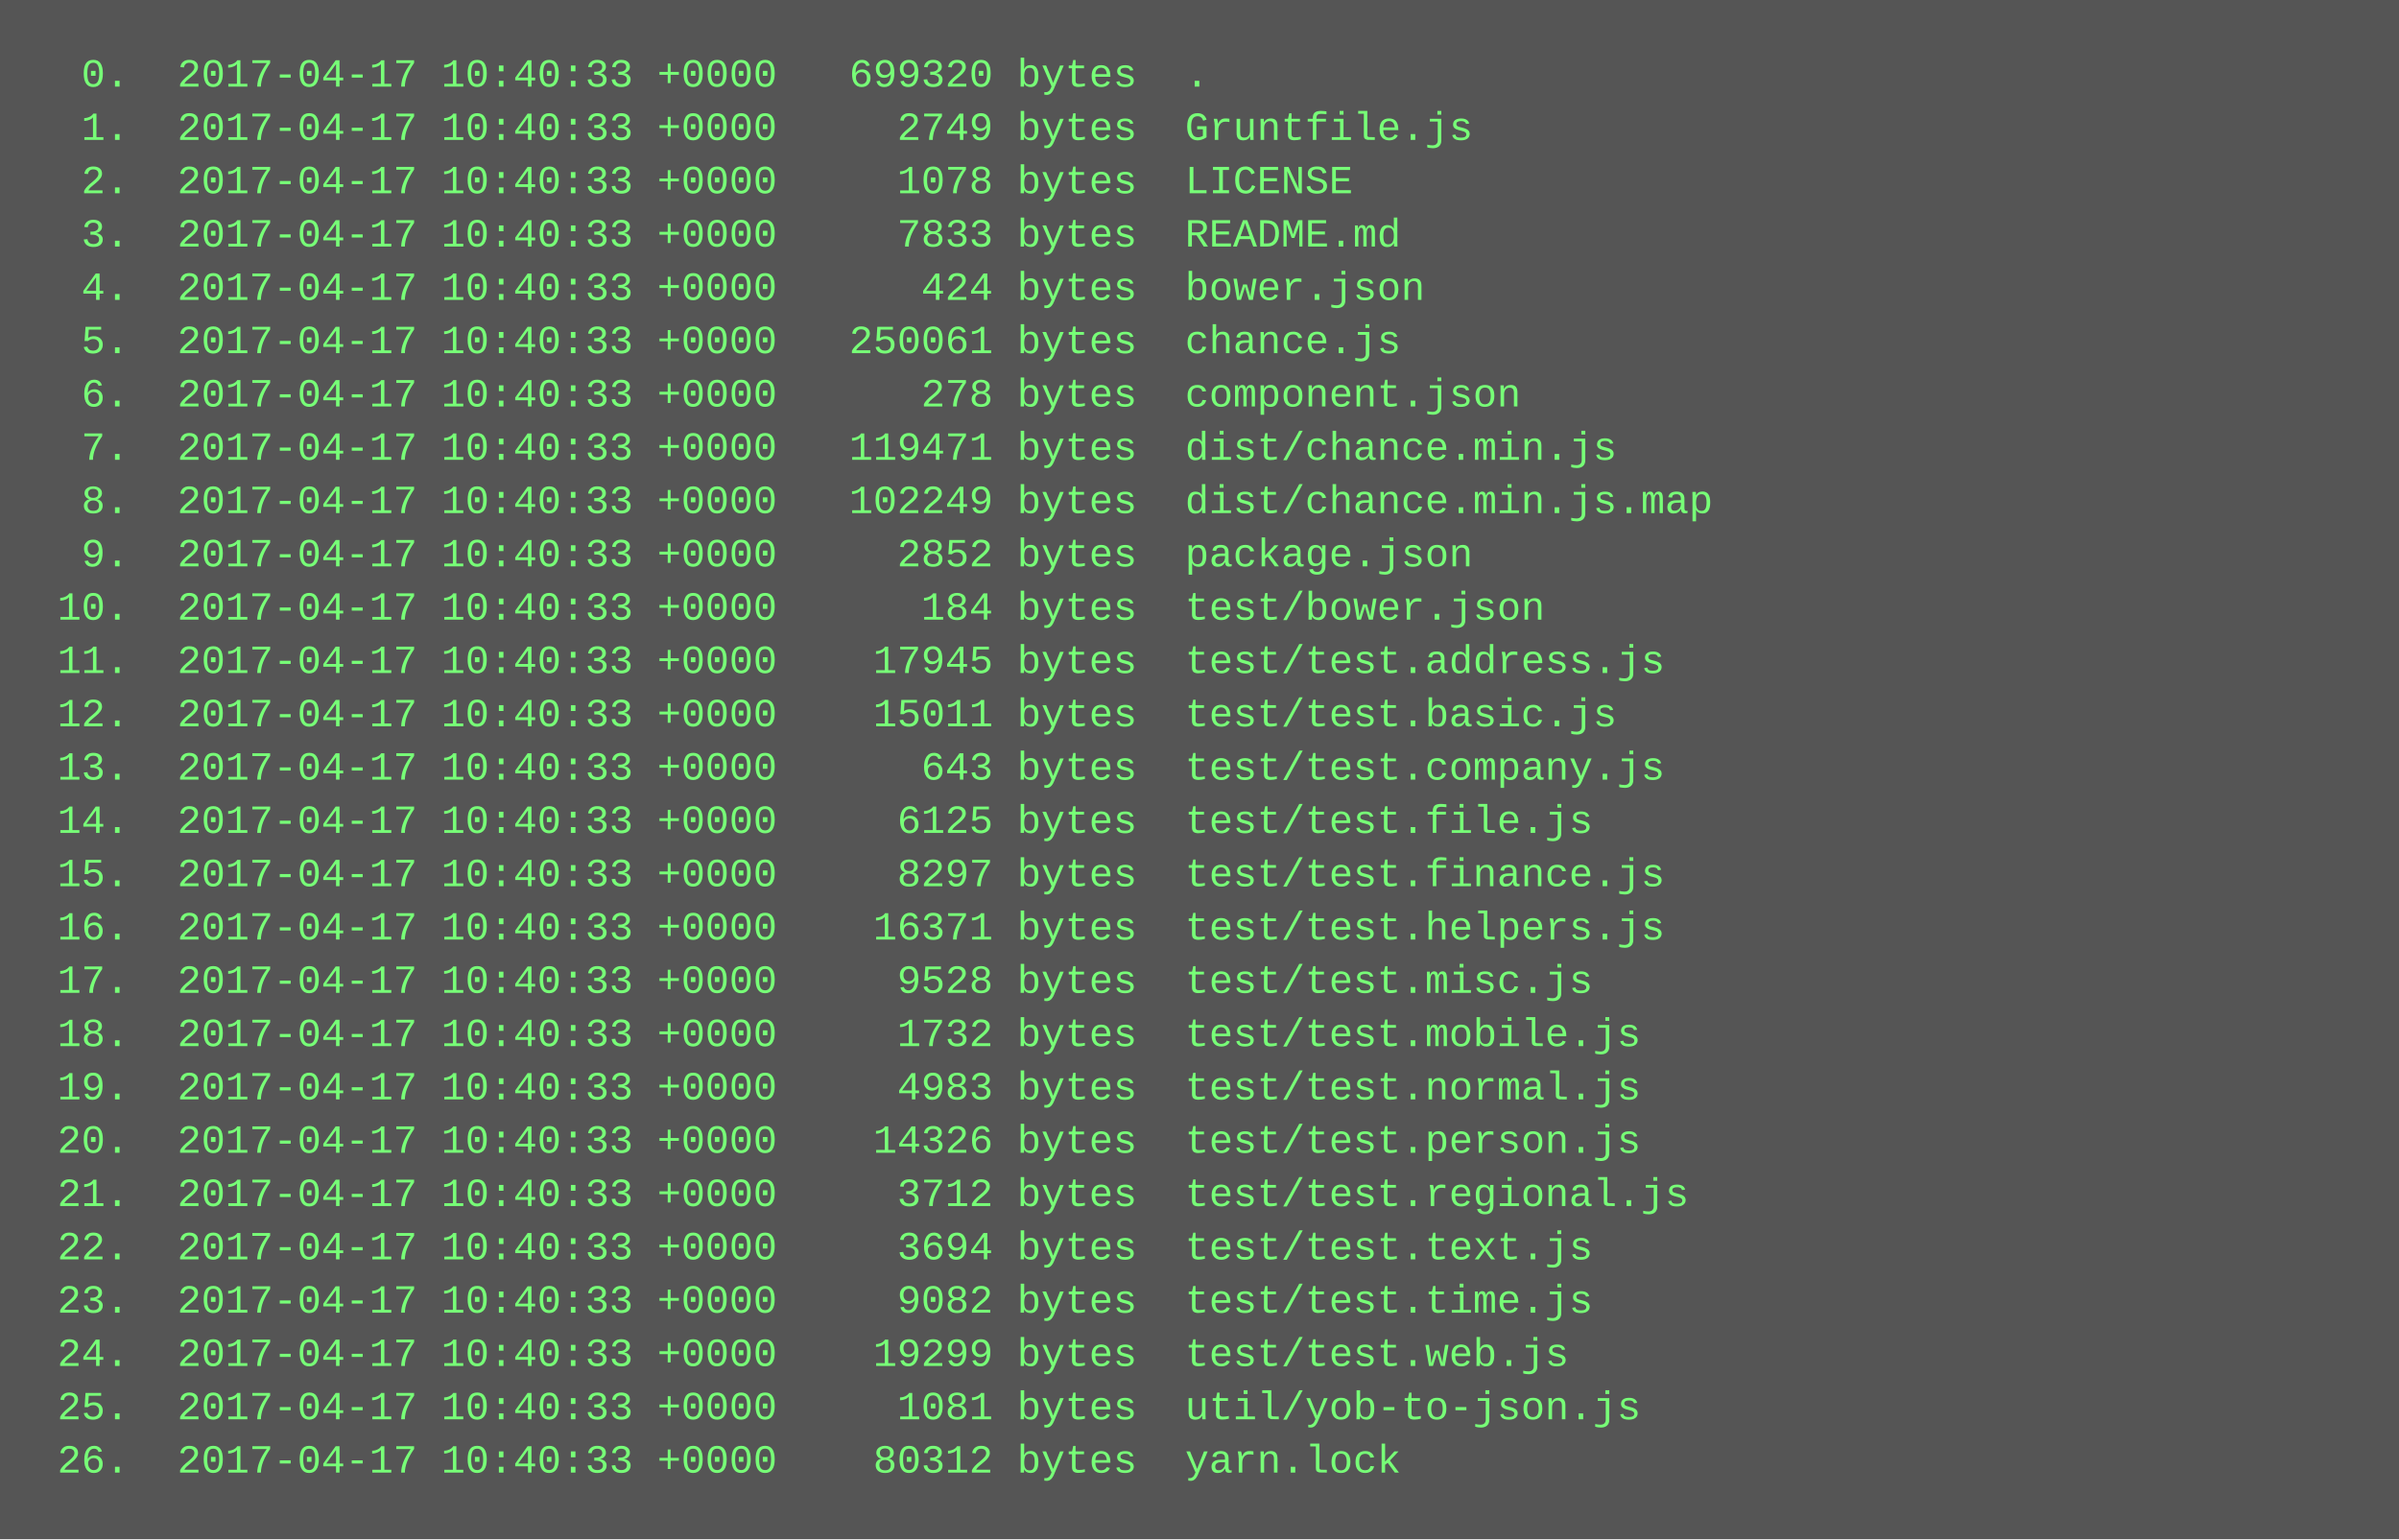
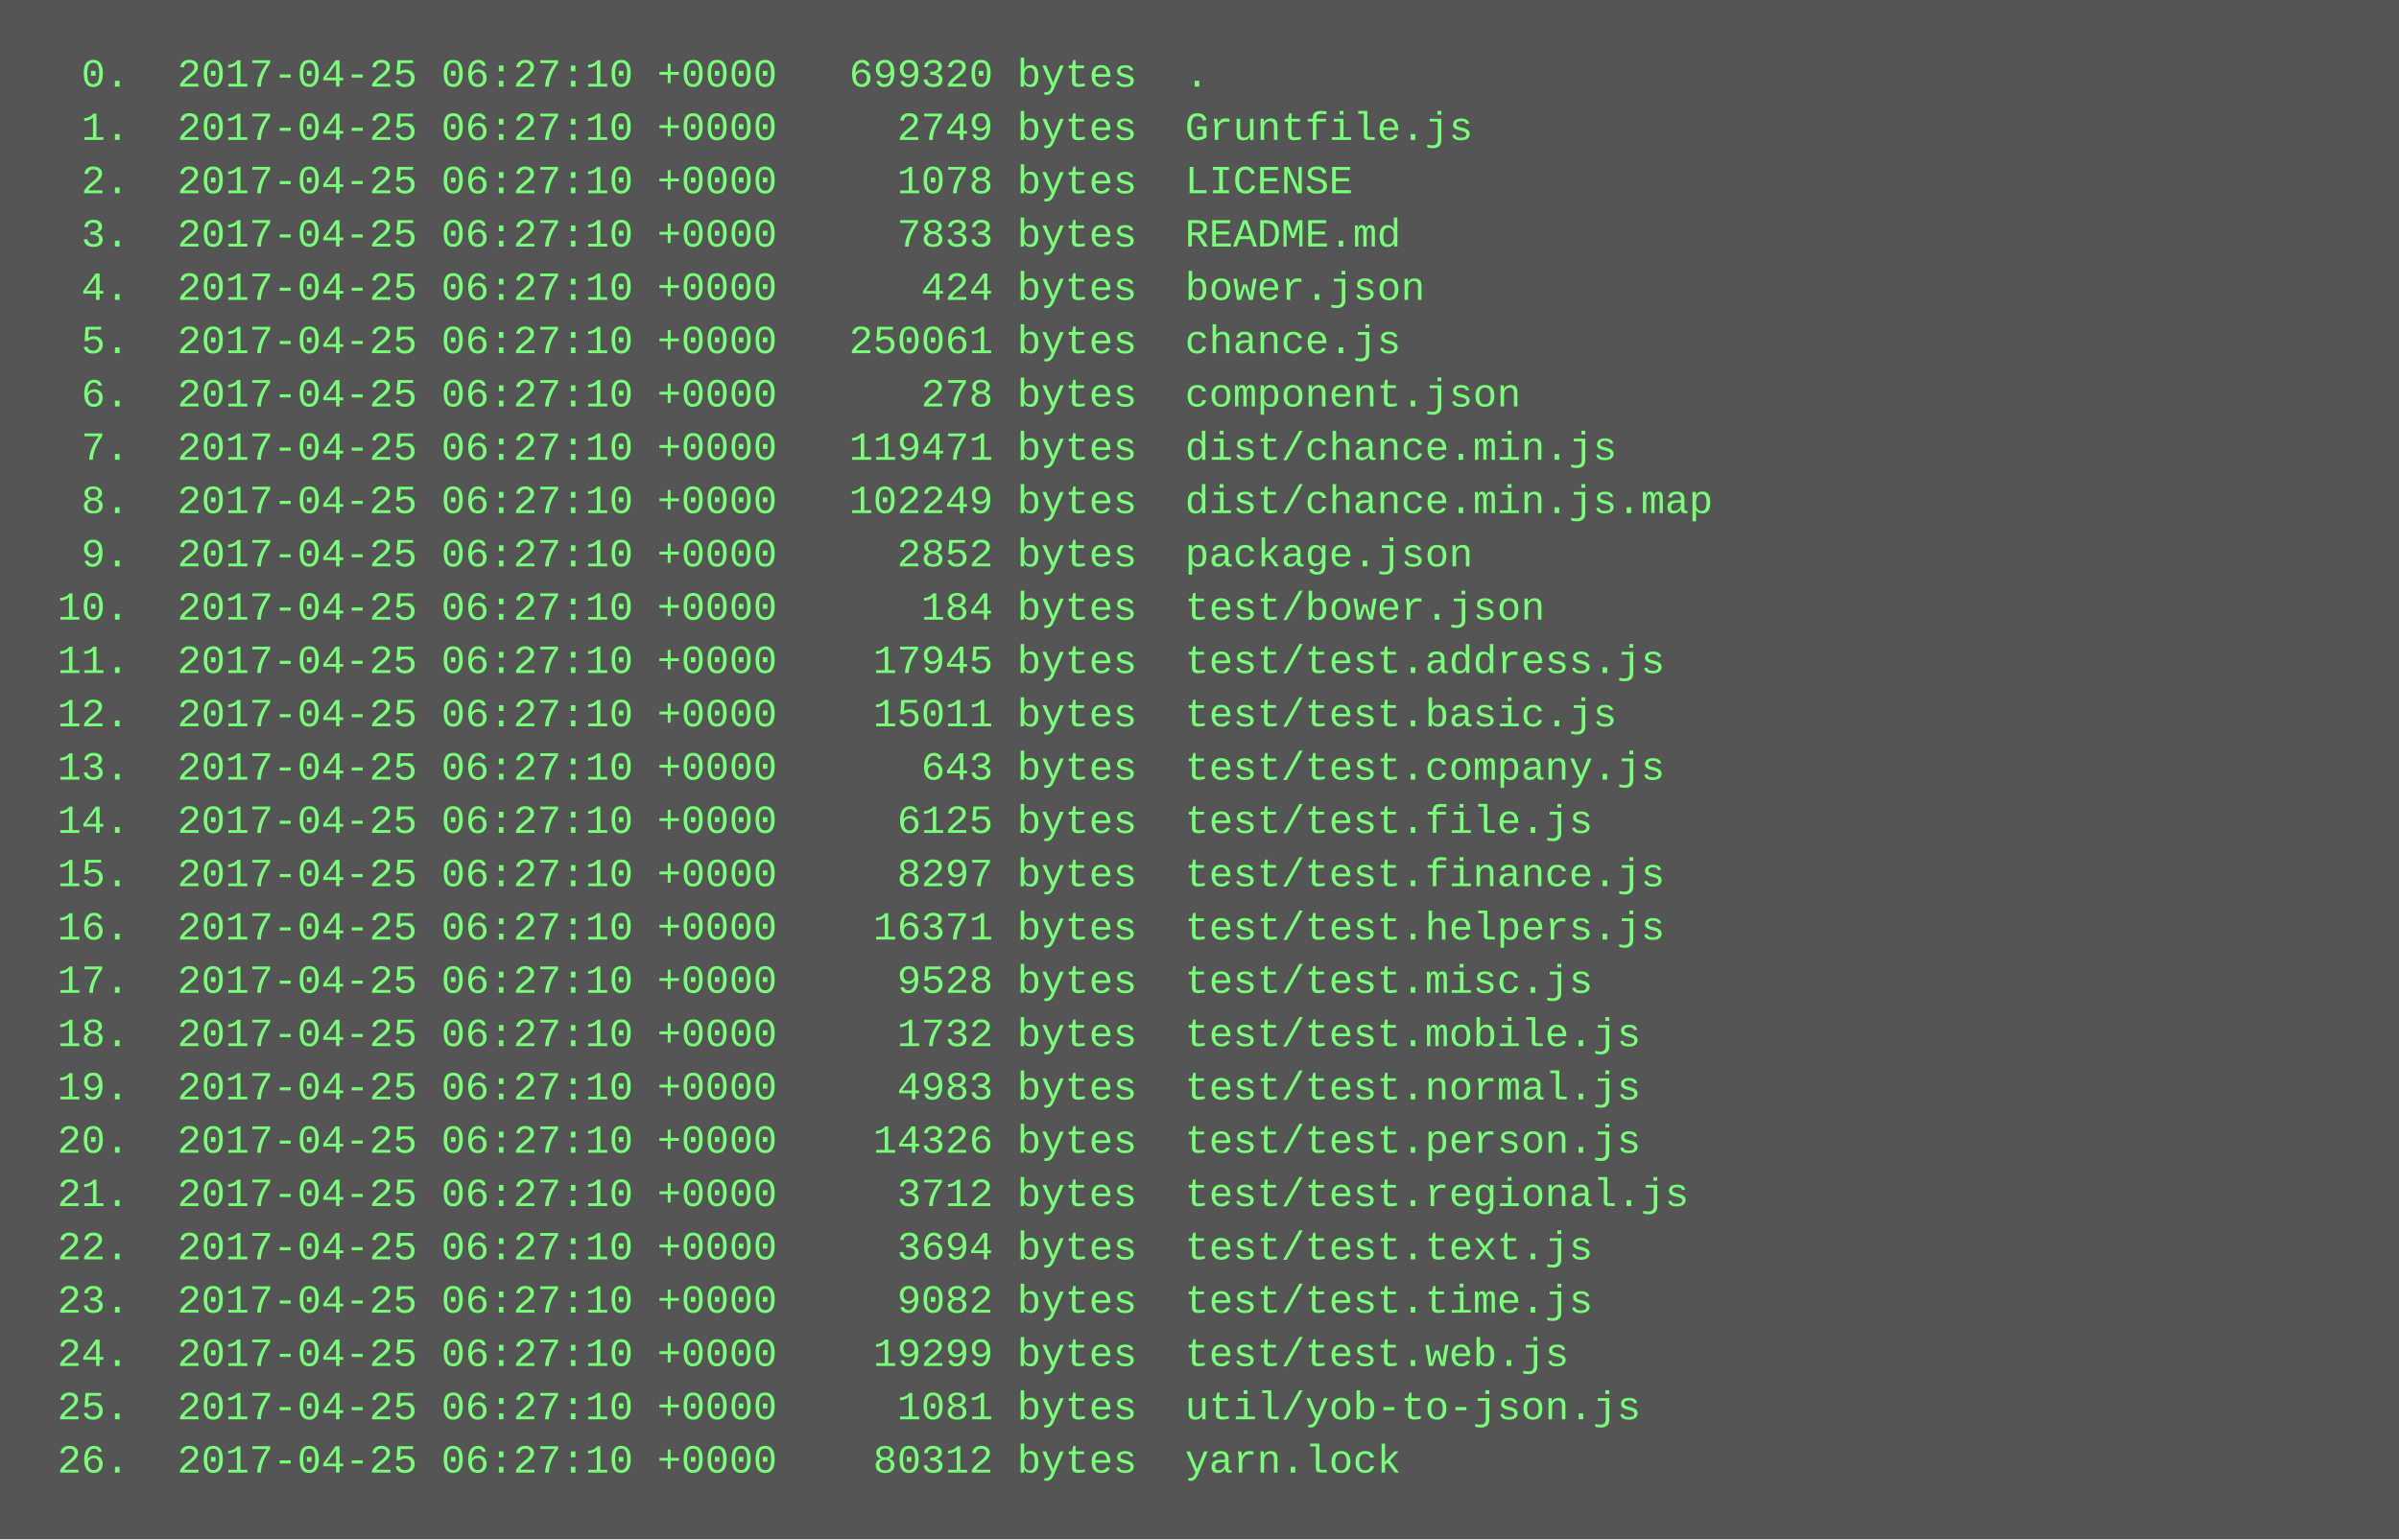
<svg xmlns="http://www.w3.org/2000/svg" height="462" width="720">
  <rect height="462" fill="#555" width="720" />
  <text fill="#7f7" font-family="Courier New" font-size="12" xml:space="preserve">
-     <tspan x="10" y="26">  0.  2017-04-17 10:40:33 +0000   699320 bytes  .</tspan>
-     <tspan x="10" y="42">  1.  2017-04-17 10:40:33 +0000     2749 bytes  Gruntfile.js</tspan>
-     <tspan x="10" y="58">  2.  2017-04-17 10:40:33 +0000     1078 bytes  LICENSE</tspan>
-     <tspan x="10" y="74">  3.  2017-04-17 10:40:33 +0000     7833 bytes  README.md</tspan>
-     <tspan x="10" y="90">  4.  2017-04-17 10:40:33 +0000      424 bytes  bower.json</tspan>
-     <tspan x="10" y="106">  5.  2017-04-17 10:40:33 +0000   250061 bytes  chance.js</tspan>
-     <tspan x="10" y="122">  6.  2017-04-17 10:40:33 +0000      278 bytes  component.json</tspan>
-     <tspan x="10" y="138">  7.  2017-04-17 10:40:33 +0000   119471 bytes  dist/chance.min.js</tspan>
-     <tspan x="10" y="154">  8.  2017-04-17 10:40:33 +0000   102249 bytes  dist/chance.min.js.map</tspan>
-     <tspan x="10" y="170">  9.  2017-04-17 10:40:33 +0000     2852 bytes  package.json</tspan>
-     <tspan x="10" y="186"> 10.  2017-04-17 10:40:33 +0000      184 bytes  test/bower.json</tspan>
-     <tspan x="10" y="202"> 11.  2017-04-17 10:40:33 +0000    17945 bytes  test/test.address.js</tspan>
-     <tspan x="10" y="218"> 12.  2017-04-17 10:40:33 +0000    15011 bytes  test/test.basic.js</tspan>
-     <tspan x="10" y="234"> 13.  2017-04-17 10:40:33 +0000      643 bytes  test/test.company.js</tspan>
-     <tspan x="10" y="250"> 14.  2017-04-17 10:40:33 +0000     6125 bytes  test/test.file.js</tspan>
-     <tspan x="10" y="266"> 15.  2017-04-17 10:40:33 +0000     8297 bytes  test/test.finance.js</tspan>
-     <tspan x="10" y="282"> 16.  2017-04-17 10:40:33 +0000    16371 bytes  test/test.helpers.js</tspan>
-     <tspan x="10" y="298"> 17.  2017-04-17 10:40:33 +0000     9528 bytes  test/test.misc.js</tspan>
-     <tspan x="10" y="314"> 18.  2017-04-17 10:40:33 +0000     1732 bytes  test/test.mobile.js</tspan>
-     <tspan x="10" y="330"> 19.  2017-04-17 10:40:33 +0000     4983 bytes  test/test.normal.js</tspan>
-     <tspan x="10" y="346"> 20.  2017-04-17 10:40:33 +0000    14326 bytes  test/test.person.js</tspan>
-     <tspan x="10" y="362"> 21.  2017-04-17 10:40:33 +0000     3712 bytes  test/test.regional.js</tspan>
-     <tspan x="10" y="378"> 22.  2017-04-17 10:40:33 +0000     3694 bytes  test/test.text.js</tspan>
-     <tspan x="10" y="394"> 23.  2017-04-17 10:40:33 +0000     9082 bytes  test/test.time.js</tspan>
-     <tspan x="10" y="410"> 24.  2017-04-17 10:40:33 +0000    19299 bytes  test/test.web.js</tspan>
-     <tspan x="10" y="426"> 25.  2017-04-17 10:40:33 +0000     1081 bytes  util/yob-to-json.js</tspan>
-     <tspan x="10" y="442"> 26.  2017-04-17 10:40:33 +0000    80312 bytes  yarn.lock</tspan>
+     <tspan x="10" y="26">  0.  2017-04-25 06:27:10 +0000   699320 bytes  .</tspan>
+     <tspan x="10" y="42">  1.  2017-04-25 06:27:10 +0000     2749 bytes  Gruntfile.js</tspan>
+     <tspan x="10" y="58">  2.  2017-04-25 06:27:10 +0000     1078 bytes  LICENSE</tspan>
+     <tspan x="10" y="74">  3.  2017-04-25 06:27:10 +0000     7833 bytes  README.md</tspan>
+     <tspan x="10" y="90">  4.  2017-04-25 06:27:10 +0000      424 bytes  bower.json</tspan>
+     <tspan x="10" y="106">  5.  2017-04-25 06:27:10 +0000   250061 bytes  chance.js</tspan>
+     <tspan x="10" y="122">  6.  2017-04-25 06:27:10 +0000      278 bytes  component.json</tspan>
+     <tspan x="10" y="138">  7.  2017-04-25 06:27:10 +0000   119471 bytes  dist/chance.min.js</tspan>
+     <tspan x="10" y="154">  8.  2017-04-25 06:27:10 +0000   102249 bytes  dist/chance.min.js.map</tspan>
+     <tspan x="10" y="170">  9.  2017-04-25 06:27:10 +0000     2852 bytes  package.json</tspan>
+     <tspan x="10" y="186"> 10.  2017-04-25 06:27:10 +0000      184 bytes  test/bower.json</tspan>
+     <tspan x="10" y="202"> 11.  2017-04-25 06:27:10 +0000    17945 bytes  test/test.address.js</tspan>
+     <tspan x="10" y="218"> 12.  2017-04-25 06:27:10 +0000    15011 bytes  test/test.basic.js</tspan>
+     <tspan x="10" y="234"> 13.  2017-04-25 06:27:10 +0000      643 bytes  test/test.company.js</tspan>
+     <tspan x="10" y="250"> 14.  2017-04-25 06:27:10 +0000     6125 bytes  test/test.file.js</tspan>
+     <tspan x="10" y="266"> 15.  2017-04-25 06:27:10 +0000     8297 bytes  test/test.finance.js</tspan>
+     <tspan x="10" y="282"> 16.  2017-04-25 06:27:10 +0000    16371 bytes  test/test.helpers.js</tspan>
+     <tspan x="10" y="298"> 17.  2017-04-25 06:27:10 +0000     9528 bytes  test/test.misc.js</tspan>
+     <tspan x="10" y="314"> 18.  2017-04-25 06:27:10 +0000     1732 bytes  test/test.mobile.js</tspan>
+     <tspan x="10" y="330"> 19.  2017-04-25 06:27:10 +0000     4983 bytes  test/test.normal.js</tspan>
+     <tspan x="10" y="346"> 20.  2017-04-25 06:27:10 +0000    14326 bytes  test/test.person.js</tspan>
+     <tspan x="10" y="362"> 21.  2017-04-25 06:27:10 +0000     3712 bytes  test/test.regional.js</tspan>
+     <tspan x="10" y="378"> 22.  2017-04-25 06:27:10 +0000     3694 bytes  test/test.text.js</tspan>
+     <tspan x="10" y="394"> 23.  2017-04-25 06:27:10 +0000     9082 bytes  test/test.time.js</tspan>
+     <tspan x="10" y="410"> 24.  2017-04-25 06:27:10 +0000    19299 bytes  test/test.web.js</tspan>
+     <tspan x="10" y="426"> 25.  2017-04-25 06:27:10 +0000     1081 bytes  util/yob-to-json.js</tspan>
+     <tspan x="10" y="442"> 26.  2017-04-25 06:27:10 +0000    80312 bytes  yarn.lock</tspan>
  </text>
</svg>
